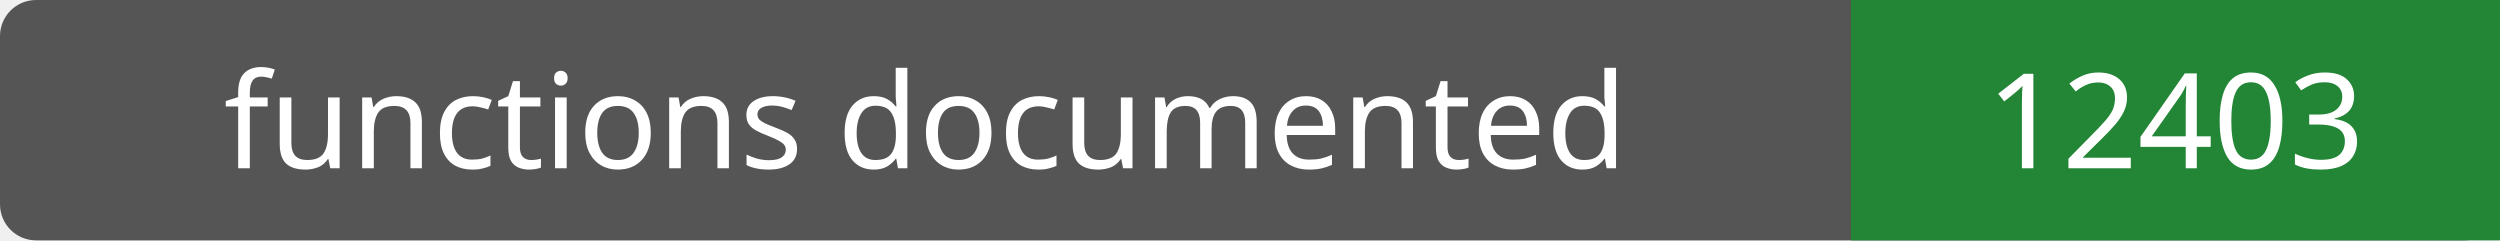
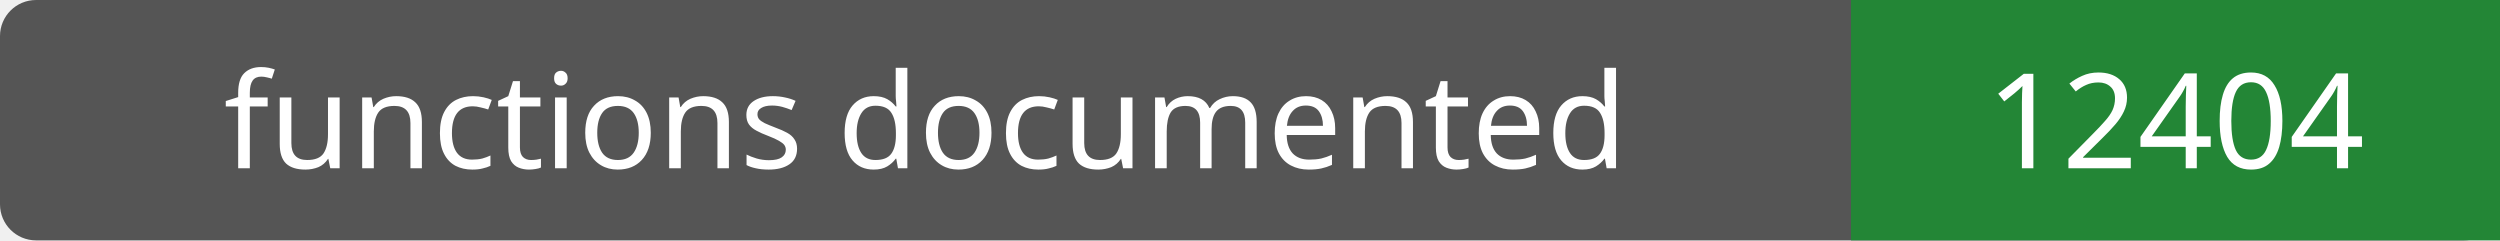
- <svg xmlns="http://www.w3.org/2000/svg" width="208" height="20" role="img" aria-label="functions documented: 12403">
+ <svg xmlns="http://www.w3.org/2000/svg" width="208" height="20" role="img" aria-label="functions documented: 12404">
  <rect width="208" height="20" rx="3" fill="#555" />
  <path fill="#238636" d="M154 0h54v20H154z" />
  <g fill="#fff" text-anchor="middle" font-family="Verdana,sans-serif" font-size="11">
    <text x="77.0" y="14">functions documented</text>
-     <text x="181.0" y="14">12403</text>
+     <text x="181.0" y="14">12404</text>
  </g>
</svg>
